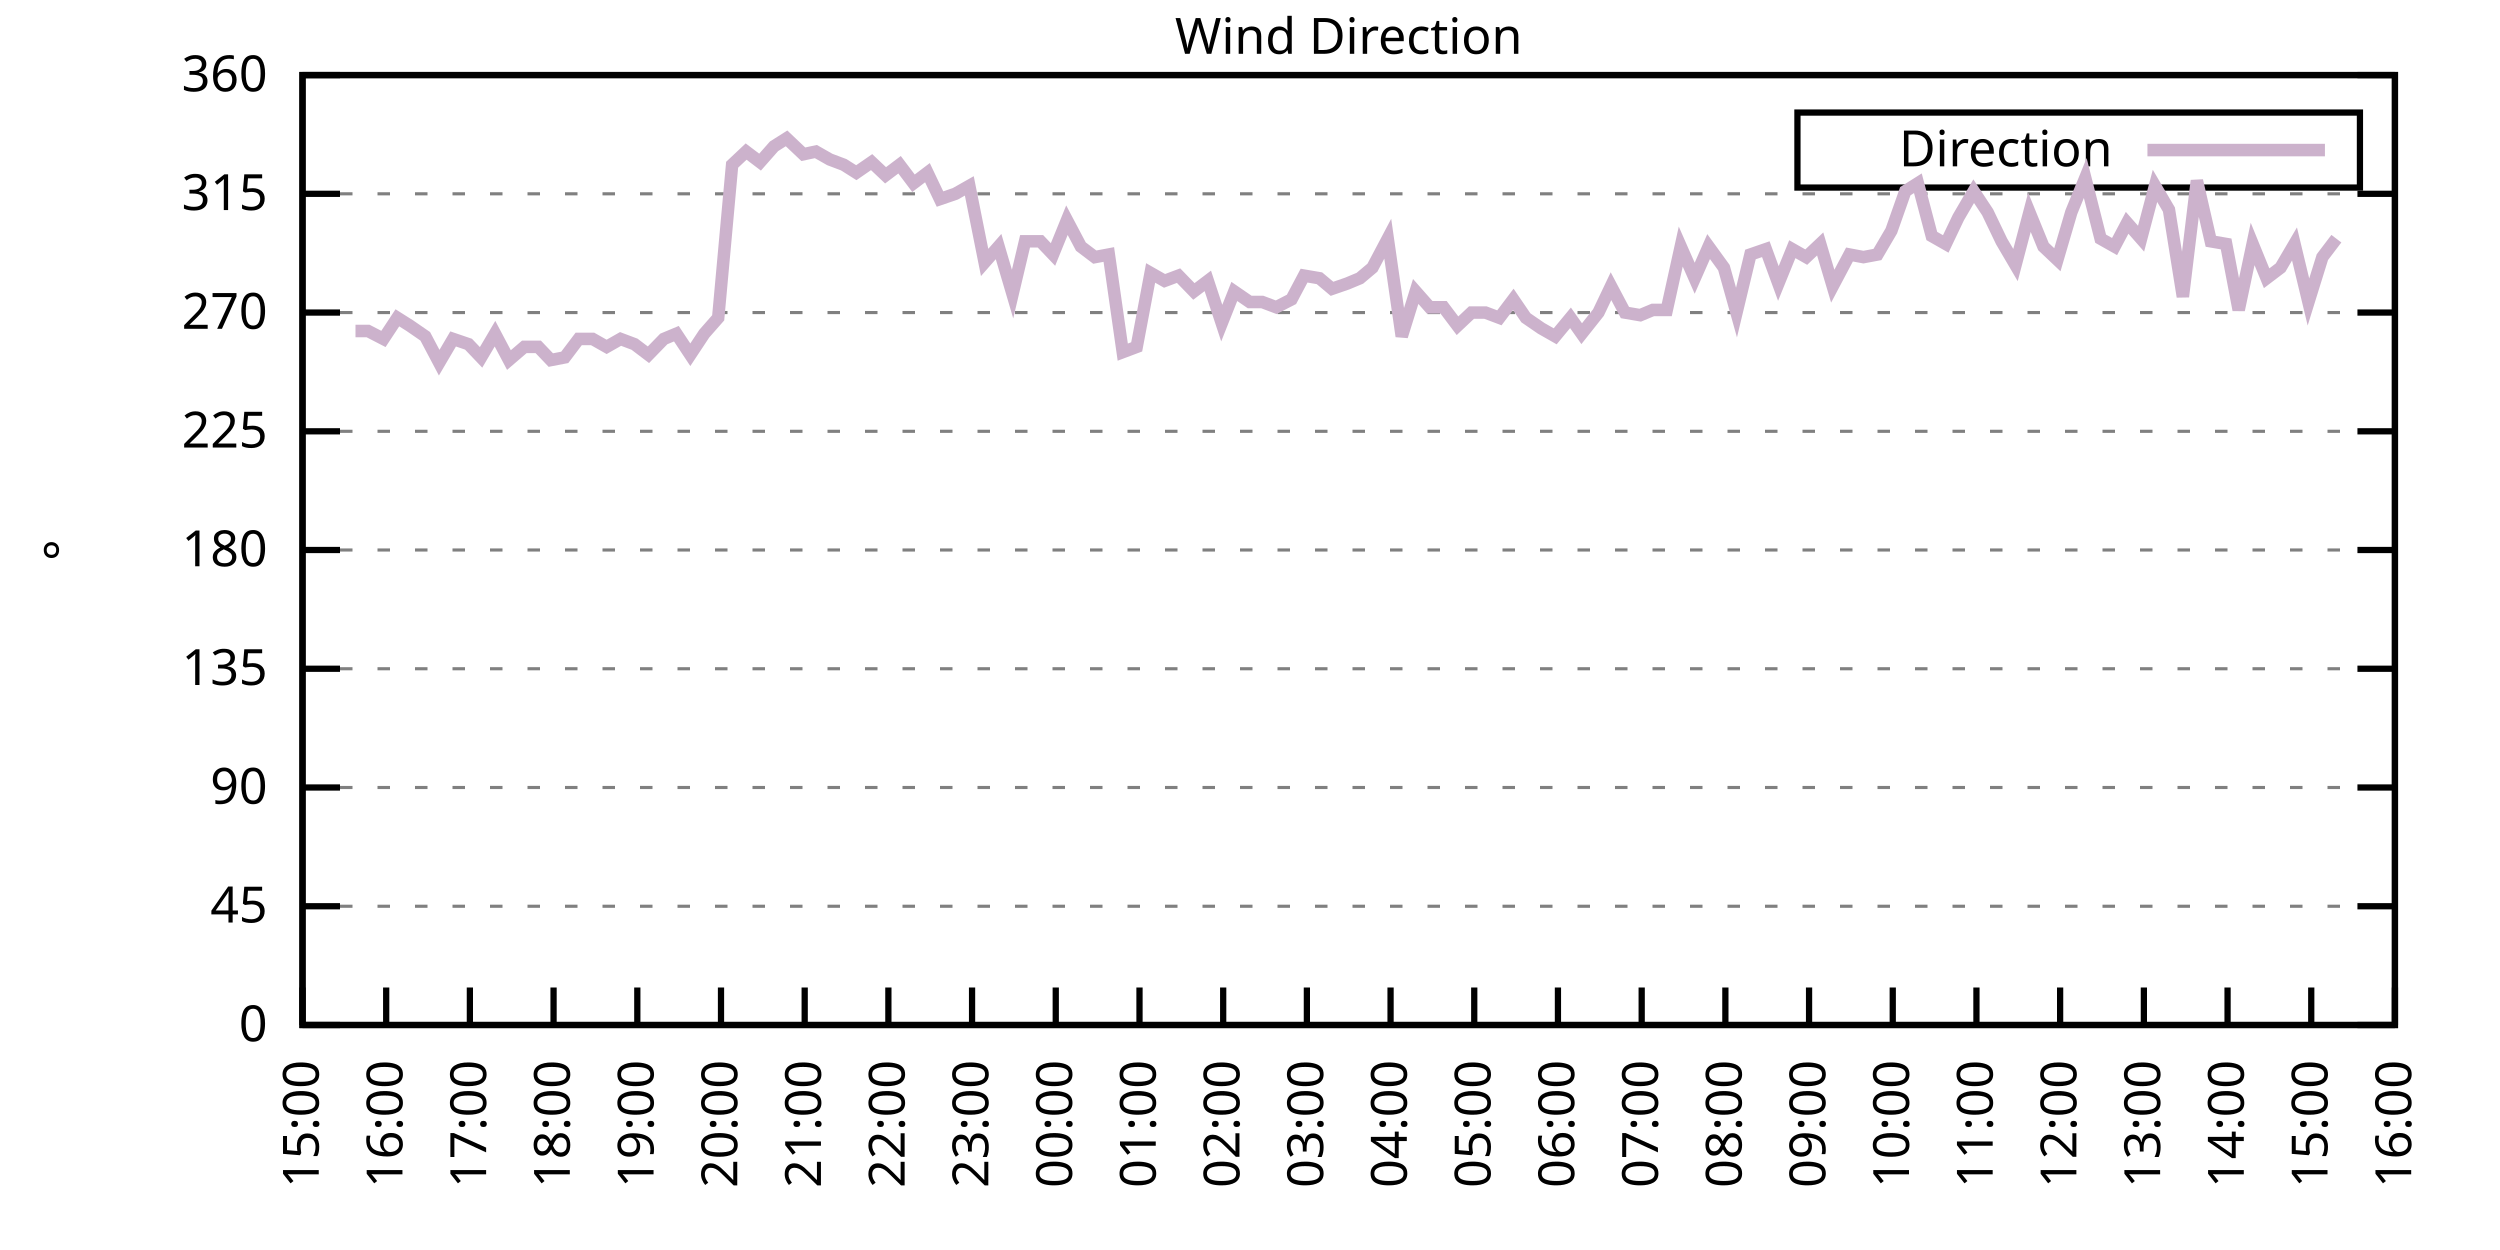
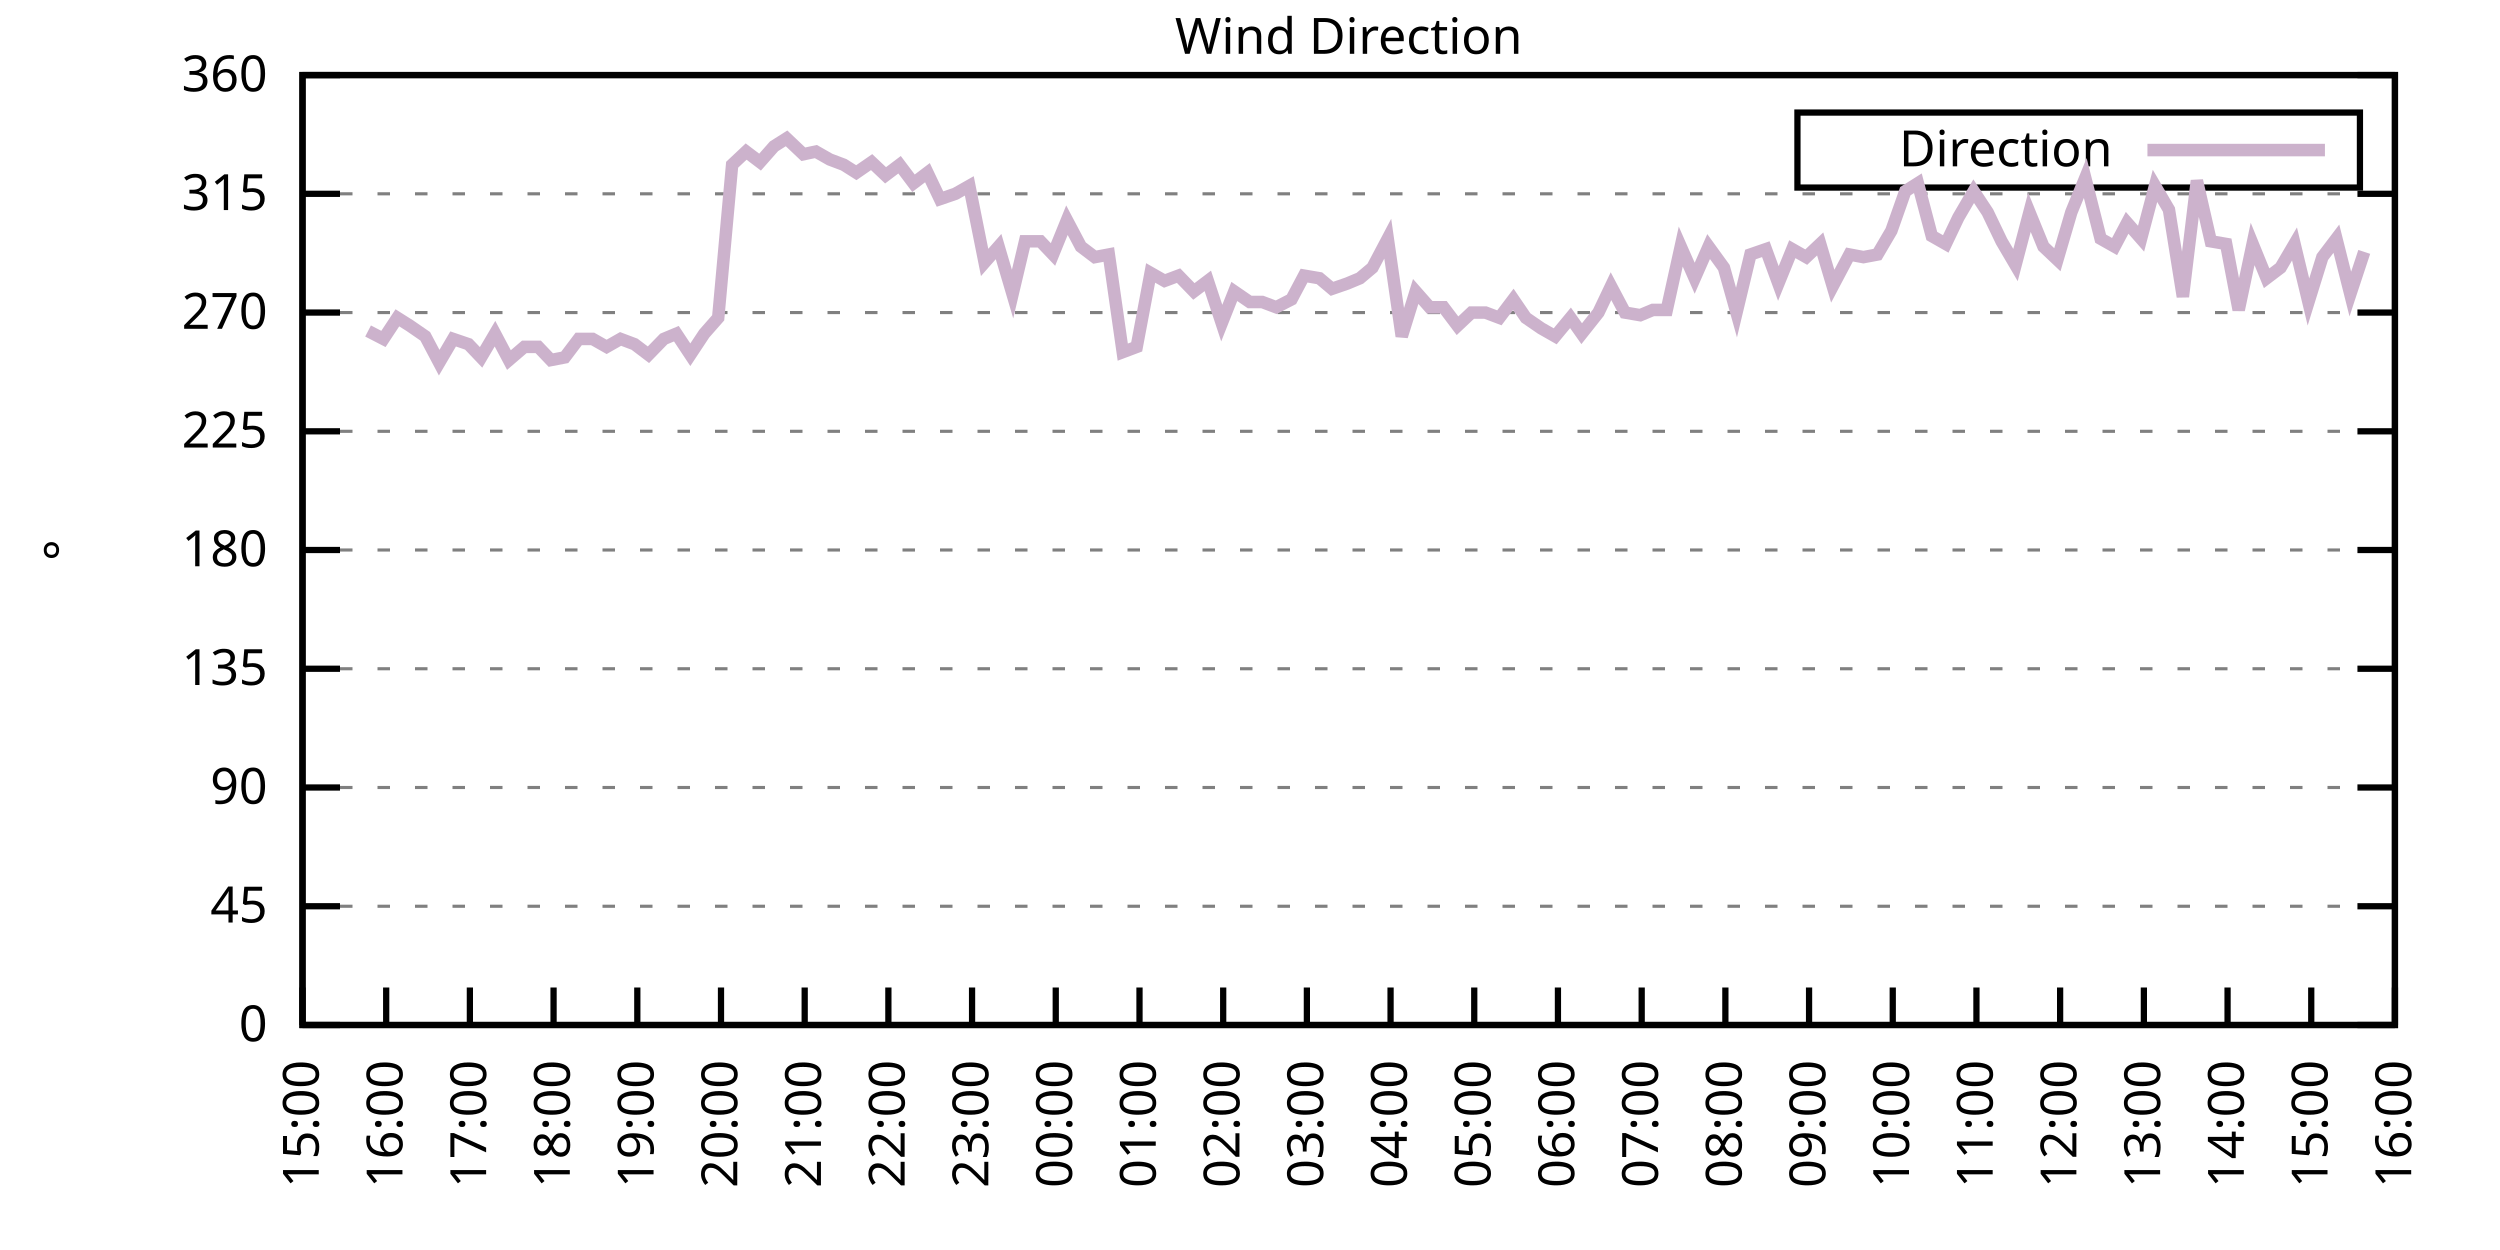
<svg xmlns="http://www.w3.org/2000/svg" xmlns:xlink="http://www.w3.org/1999/xlink" width="400" height="200" viewBox="0 0 400 200">
  <g id="gnuplot_canvas">
    <rect x="0" y="0" width="400" height="200" fill="none" />
    <defs>
      <circle id="gpDot" r="0.5" stroke-width="0.5" stroke="currentColor" />
      <path id="gpPt0" stroke-width="0.333" stroke="currentColor" d="M-1,0 h2 M0,-1 v2" />
      <path id="gpPt1" stroke-width="0.333" stroke="currentColor" d="M-1,-1 L1,1 M1,-1 L-1,1" />
      <path id="gpPt2" stroke-width="0.333" stroke="currentColor" d="M-1,0 L1,0 M0,-1 L0,1 M-1,-1 L1,1 M-1,1 L1,-1" />
      <rect id="gpPt3" stroke-width="0.333" stroke="currentColor" x="-1" y="-1" width="2" height="2" />
      <rect id="gpPt4" stroke-width="0.333" stroke="currentColor" fill="currentColor" x="-1" y="-1" width="2" height="2" />
      <circle id="gpPt5" stroke-width="0.333" stroke="currentColor" cx="0" cy="0" r="1" />
      <use xlink:href="#gpPt5" id="gpPt6" fill="currentColor" stroke="none" />
      <path id="gpPt7" stroke-width="0.333" stroke="currentColor" d="M0,-1.33 L-1.33,0.67 L1.33,0.67 z" />
      <use xlink:href="#gpPt7" id="gpPt8" fill="currentColor" stroke="none" />
      <use xlink:href="#gpPt7" id="gpPt9" stroke="currentColor" transform="rotate(180)" />
      <use xlink:href="#gpPt9" id="gpPt10" fill="currentColor" stroke="none" />
      <use xlink:href="#gpPt3" id="gpPt11" stroke="currentColor" transform="rotate(45)" />
      <use xlink:href="#gpPt11" id="gpPt12" fill="currentColor" stroke="none" />
      <path id="gpPt13" stroke-width="0.333" stroke="currentColor" d="M0,1.330 L1.265,0.411 L0.782,-1.067 L-0.782,-1.076 L-1.265,0.411 z" />
      <use xlink:href="#gpPt13" id="gpPt14" fill="currentColor" stroke="none" />
      <filter id="textbox" filterUnits="objectBoundingBox" x="0" y="0" height="1" width="1">
        <feFlood flood-color="white" flood-opacity="1" result="bgnd" />
        <feComposite in="SourceGraphic" in2="bgnd" operator="atop" />
      </filter>
      <filter id="greybox" filterUnits="objectBoundingBox" x="0" y="0" height="1" width="1">
        <feFlood flood-color="lightgrey" flood-opacity="1" result="grey" />
        <feComposite in="SourceGraphic" in2="grey" operator="atop" />
      </filter>
    </defs>
    <g fill="none" color="white" stroke="currentColor" stroke-width="1.00" stroke-linecap="butt" stroke-linejoin="miter">
</g>
    <g fill="none" color="black" stroke="currentColor" stroke-width="1.00" stroke-linecap="butt" stroke-linejoin="miter">
      <g stroke="none" shape-rendering="crispEdges">
        <polygon fill="rgb(255, 255, 255)" points="48.40,164.00 383.18,164.00 383.18,12.02 48.40,12.02 " />
      </g>
    </g>
    <g fill="none" color="black" stroke="currentColor" stroke-width="1.00" stroke-linecap="butt" stroke-linejoin="miter">
</g>
    <g fill="none" color="black" stroke="black" stroke-width="0.50" stroke-linecap="butt" stroke-linejoin="miter">
</g>
    <g fill="none" color="gray" stroke="currentColor" stroke-width="0.50" stroke-linecap="butt" stroke-linejoin="miter">
      <path stroke="gray" stroke-dasharray="2,4" class="gridline" d="M48.40,164.00 L383.19,164.00  " />
    </g>
    <g fill="none" color="gray" stroke="gray" stroke-width="1.00" stroke-linecap="butt" stroke-linejoin="miter">
</g>
    <g fill="none" color="black" stroke="currentColor" stroke-width="1.00" stroke-linecap="butt" stroke-linejoin="miter">
      <path stroke="black" d="M48.40,164.00 L54.40,164.00 M383.19,164.00 L377.19,164.00  " />
      <g transform="translate(42.80,166.60)" stroke="none" fill="black" font-family="Sans" font-size="8.00" text-anchor="end">
        <text>
          <tspan font-family="Sans"> 0</tspan>
        </text>
      </g>
    </g>
    <g fill="none" color="black" stroke="currentColor" stroke-width="1.00" stroke-linecap="butt" stroke-linejoin="miter">
</g>
    <g fill="none" color="black" stroke="black" stroke-width="0.50" stroke-linecap="butt" stroke-linejoin="miter">
</g>
    <g fill="none" color="gray" stroke="currentColor" stroke-width="0.50" stroke-linecap="butt" stroke-linejoin="miter">
      <path stroke="gray" stroke-dasharray="2,4" class="gridline" d="M48.40,145.00 L383.19,145.00  " />
    </g>
    <g fill="none" color="gray" stroke="gray" stroke-width="1.00" stroke-linecap="butt" stroke-linejoin="miter">
</g>
    <g fill="none" color="black" stroke="currentColor" stroke-width="1.00" stroke-linecap="butt" stroke-linejoin="miter">
      <path stroke="black" d="M48.40,145.00 L54.40,145.00 M383.19,145.00 L377.19,145.00  " />
      <g transform="translate(42.80,147.60)" stroke="none" fill="black" font-family="Sans" font-size="8.00" text-anchor="end">
        <text>
          <tspan font-family="Sans"> 45</tspan>
        </text>
      </g>
    </g>
    <g fill="none" color="black" stroke="currentColor" stroke-width="1.00" stroke-linecap="butt" stroke-linejoin="miter">
</g>
    <g fill="none" color="black" stroke="black" stroke-width="0.50" stroke-linecap="butt" stroke-linejoin="miter">
</g>
    <g fill="none" color="gray" stroke="currentColor" stroke-width="0.50" stroke-linecap="butt" stroke-linejoin="miter">
      <path stroke="gray" stroke-dasharray="2,4" class="gridline" d="M48.40,126.00 L383.19,126.00  " />
    </g>
    <g fill="none" color="gray" stroke="gray" stroke-width="1.00" stroke-linecap="butt" stroke-linejoin="miter">
</g>
    <g fill="none" color="black" stroke="currentColor" stroke-width="1.00" stroke-linecap="butt" stroke-linejoin="miter">
      <path stroke="black" d="M48.40,126.00 L54.40,126.00 M383.19,126.00 L377.19,126.00  " />
      <g transform="translate(42.80,128.60)" stroke="none" fill="black" font-family="Sans" font-size="8.00" text-anchor="end">
        <text>
          <tspan font-family="Sans"> 90</tspan>
        </text>
      </g>
    </g>
    <g fill="none" color="black" stroke="currentColor" stroke-width="1.00" stroke-linecap="butt" stroke-linejoin="miter">
</g>
    <g fill="none" color="black" stroke="black" stroke-width="0.50" stroke-linecap="butt" stroke-linejoin="miter">
</g>
    <g fill="none" color="gray" stroke="currentColor" stroke-width="0.50" stroke-linecap="butt" stroke-linejoin="miter">
      <path stroke="gray" stroke-dasharray="2,4" class="gridline" d="M48.40,107.00 L383.19,107.00  " />
    </g>
    <g fill="none" color="gray" stroke="gray" stroke-width="1.00" stroke-linecap="butt" stroke-linejoin="miter">
</g>
    <g fill="none" color="black" stroke="currentColor" stroke-width="1.00" stroke-linecap="butt" stroke-linejoin="miter">
      <path stroke="black" d="M48.40,107.00 L54.40,107.00 M383.19,107.00 L377.19,107.00  " />
      <g transform="translate(42.80,109.60)" stroke="none" fill="black" font-family="Sans" font-size="8.00" text-anchor="end">
        <text>
          <tspan font-family="Sans"> 135</tspan>
        </text>
      </g>
    </g>
    <g fill="none" color="black" stroke="currentColor" stroke-width="1.00" stroke-linecap="butt" stroke-linejoin="miter">
</g>
    <g fill="none" color="black" stroke="black" stroke-width="0.50" stroke-linecap="butt" stroke-linejoin="miter">
</g>
    <g fill="none" color="gray" stroke="currentColor" stroke-width="0.50" stroke-linecap="butt" stroke-linejoin="miter">
      <path stroke="gray" stroke-dasharray="2,4" class="gridline" d="M48.40,88.00 L383.19,88.00  " />
    </g>
    <g fill="none" color="gray" stroke="gray" stroke-width="1.00" stroke-linecap="butt" stroke-linejoin="miter">
</g>
    <g fill="none" color="black" stroke="currentColor" stroke-width="1.00" stroke-linecap="butt" stroke-linejoin="miter">
      <path stroke="black" d="M48.40,88.00 L54.40,88.00 M383.19,88.00 L377.19,88.00  " />
      <g transform="translate(42.80,90.60)" stroke="none" fill="black" font-family="Sans" font-size="8.00" text-anchor="end">
        <text>
          <tspan font-family="Sans"> 180</tspan>
        </text>
      </g>
    </g>
    <g fill="none" color="black" stroke="currentColor" stroke-width="1.00" stroke-linecap="butt" stroke-linejoin="miter">
</g>
    <g fill="none" color="black" stroke="black" stroke-width="0.50" stroke-linecap="butt" stroke-linejoin="miter">
</g>
    <g fill="none" color="gray" stroke="currentColor" stroke-width="0.50" stroke-linecap="butt" stroke-linejoin="miter">
      <path stroke="gray" stroke-dasharray="2,4" class="gridline" d="M48.40,69.01 L383.19,69.01  " />
    </g>
    <g fill="none" color="gray" stroke="gray" stroke-width="1.00" stroke-linecap="butt" stroke-linejoin="miter">
</g>
    <g fill="none" color="black" stroke="currentColor" stroke-width="1.00" stroke-linecap="butt" stroke-linejoin="miter">
      <path stroke="black" d="M48.40,69.01 L54.40,69.01 M383.19,69.01 L377.19,69.01  " />
      <g transform="translate(42.80,71.61)" stroke="none" fill="black" font-family="Sans" font-size="8.00" text-anchor="end">
        <text>
          <tspan font-family="Sans"> 225</tspan>
        </text>
      </g>
    </g>
    <g fill="none" color="black" stroke="currentColor" stroke-width="1.00" stroke-linecap="butt" stroke-linejoin="miter">
</g>
    <g fill="none" color="black" stroke="black" stroke-width="0.50" stroke-linecap="butt" stroke-linejoin="miter">
</g>
    <g fill="none" color="gray" stroke="currentColor" stroke-width="0.50" stroke-linecap="butt" stroke-linejoin="miter">
      <path stroke="gray" stroke-dasharray="2,4" class="gridline" d="M48.40,50.01 L383.19,50.01  " />
    </g>
    <g fill="none" color="gray" stroke="gray" stroke-width="1.00" stroke-linecap="butt" stroke-linejoin="miter">
</g>
    <g fill="none" color="black" stroke="currentColor" stroke-width="1.00" stroke-linecap="butt" stroke-linejoin="miter">
      <path stroke="black" d="M48.40,50.01 L54.40,50.01 M383.19,50.01 L377.19,50.01  " />
      <g transform="translate(42.80,52.61)" stroke="none" fill="black" font-family="Sans" font-size="8.00" text-anchor="end">
        <text>
          <tspan font-family="Sans"> 270</tspan>
        </text>
      </g>
    </g>
    <g fill="none" color="black" stroke="currentColor" stroke-width="1.00" stroke-linecap="butt" stroke-linejoin="miter">
</g>
    <g fill="none" color="black" stroke="black" stroke-width="0.50" stroke-linecap="butt" stroke-linejoin="miter">
</g>
    <g fill="none" color="gray" stroke="currentColor" stroke-width="0.50" stroke-linecap="butt" stroke-linejoin="miter">
      <path stroke="gray" stroke-dasharray="2,4" class="gridline" d="M48.40,31.01 L383.19,31.01  " />
    </g>
    <g fill="none" color="gray" stroke="gray" stroke-width="1.00" stroke-linecap="butt" stroke-linejoin="miter">
</g>
    <g fill="none" color="black" stroke="currentColor" stroke-width="1.00" stroke-linecap="butt" stroke-linejoin="miter">
      <path stroke="black" d="M48.40,31.01 L54.40,31.01 M383.19,31.01 L377.19,31.01  " />
      <g transform="translate(42.80,33.61)" stroke="none" fill="black" font-family="Sans" font-size="8.00" text-anchor="end">
        <text>
          <tspan font-family="Sans"> 315</tspan>
        </text>
      </g>
    </g>
    <g fill="none" color="black" stroke="currentColor" stroke-width="1.00" stroke-linecap="butt" stroke-linejoin="miter">
</g>
    <g fill="none" color="black" stroke="black" stroke-width="0.50" stroke-linecap="butt" stroke-linejoin="miter">
</g>
    <g fill="none" color="gray" stroke="currentColor" stroke-width="0.50" stroke-linecap="butt" stroke-linejoin="miter">
      <path stroke="gray" stroke-dasharray="2,4" class="gridline" d="M48.40,12.01 L383.19,12.01  " />
    </g>
    <g fill="none" color="gray" stroke="gray" stroke-width="1.00" stroke-linecap="butt" stroke-linejoin="miter">
</g>
    <g fill="none" color="black" stroke="currentColor" stroke-width="1.00" stroke-linecap="butt" stroke-linejoin="miter">
      <path stroke="black" d="M48.40,12.01 L54.40,12.01 M383.19,12.01 L377.19,12.01  " />
      <g transform="translate(42.80,14.61)" stroke="none" fill="black" font-family="Sans" font-size="8.00" text-anchor="end">
        <text>
          <tspan font-family="Sans"> 360</tspan>
        </text>
      </g>
    </g>
    <g fill="none" color="black" stroke="currentColor" stroke-width="1.00" stroke-linecap="butt" stroke-linejoin="miter">
      <path stroke="black" d="M48.40,164.00 L48.40,158.00  " />
      <g transform="translate(51.00,169.60) rotate(270.00)" stroke="none" fill="black" font-family="Sans" font-size="8.00" text-anchor="end">
        <text>
          <tspan font-family="Sans">15:00</tspan>
        </text>
      </g>
    </g>
    <g fill="none" color="black" stroke="currentColor" stroke-width="1.00" stroke-linecap="butt" stroke-linejoin="miter">
      <path stroke="black" d="M61.79,164.00 L61.79,158.00  " />
      <g transform="translate(64.39,169.60) rotate(270.00)" stroke="none" fill="black" font-family="Sans" font-size="8.00" text-anchor="end">
        <text>
          <tspan font-family="Sans">16:00</tspan>
        </text>
      </g>
    </g>
    <g fill="none" color="black" stroke="currentColor" stroke-width="1.00" stroke-linecap="butt" stroke-linejoin="miter">
      <path stroke="black" d="M75.18,164.00 L75.18,158.00  " />
      <g transform="translate(77.78,169.60) rotate(270.00)" stroke="none" fill="black" font-family="Sans" font-size="8.00" text-anchor="end">
        <text>
          <tspan font-family="Sans">17:00</tspan>
        </text>
      </g>
    </g>
    <g fill="none" color="black" stroke="currentColor" stroke-width="1.00" stroke-linecap="butt" stroke-linejoin="miter">
      <path stroke="black" d="M88.57,164.00 L88.57,158.00  " />
      <g transform="translate(91.17,169.60) rotate(270.00)" stroke="none" fill="black" font-family="Sans" font-size="8.00" text-anchor="end">
        <text>
          <tspan font-family="Sans">18:00</tspan>
        </text>
      </g>
    </g>
    <g fill="none" color="black" stroke="currentColor" stroke-width="1.00" stroke-linecap="butt" stroke-linejoin="miter">
      <path stroke="black" d="M101.97,164.00 L101.97,158.00  " />
      <g transform="translate(104.57,169.60) rotate(270.00)" stroke="none" fill="black" font-family="Sans" font-size="8.00" text-anchor="end">
        <text>
          <tspan font-family="Sans">19:00</tspan>
        </text>
      </g>
    </g>
    <g fill="none" color="black" stroke="currentColor" stroke-width="1.00" stroke-linecap="butt" stroke-linejoin="miter">
      <path stroke="black" d="M115.36,164.00 L115.36,158.00  " />
      <g transform="translate(117.96,169.60) rotate(270.00)" stroke="none" fill="black" font-family="Sans" font-size="8.00" text-anchor="end">
        <text>
          <tspan font-family="Sans">20:00</tspan>
        </text>
      </g>
    </g>
    <g fill="none" color="black" stroke="currentColor" stroke-width="1.00" stroke-linecap="butt" stroke-linejoin="miter">
      <path stroke="black" d="M128.75,164.00 L128.75,158.00  " />
      <g transform="translate(131.35,169.60) rotate(270.00)" stroke="none" fill="black" font-family="Sans" font-size="8.00" text-anchor="end">
        <text>
          <tspan font-family="Sans">21:00</tspan>
        </text>
      </g>
    </g>
    <g fill="none" color="black" stroke="currentColor" stroke-width="1.00" stroke-linecap="butt" stroke-linejoin="miter">
      <path stroke="black" d="M142.14,164.00 L142.14,158.00  " />
      <g transform="translate(144.74,169.60) rotate(270.00)" stroke="none" fill="black" font-family="Sans" font-size="8.00" text-anchor="end">
        <text>
          <tspan font-family="Sans">22:00</tspan>
        </text>
      </g>
    </g>
    <g fill="none" color="black" stroke="currentColor" stroke-width="1.00" stroke-linecap="butt" stroke-linejoin="miter">
      <path stroke="black" d="M155.53,164.00 L155.53,158.00  " />
      <g transform="translate(158.13,169.60) rotate(270.00)" stroke="none" fill="black" font-family="Sans" font-size="8.00" text-anchor="end">
        <text>
          <tspan font-family="Sans">23:00</tspan>
        </text>
      </g>
    </g>
    <g fill="none" color="black" stroke="currentColor" stroke-width="1.00" stroke-linecap="butt" stroke-linejoin="miter">
      <path stroke="black" d="M168.92,164.00 L168.92,158.00  " />
      <g transform="translate(171.52,169.60) rotate(270.00)" stroke="none" fill="black" font-family="Sans" font-size="8.00" text-anchor="end">
        <text>
          <tspan font-family="Sans">00:00</tspan>
        </text>
      </g>
    </g>
    <g fill="none" color="black" stroke="currentColor" stroke-width="1.00" stroke-linecap="butt" stroke-linejoin="miter">
      <path stroke="black" d="M182.32,164.00 L182.32,158.00  " />
      <g transform="translate(184.92,169.60) rotate(270.00)" stroke="none" fill="black" font-family="Sans" font-size="8.00" text-anchor="end">
        <text>
          <tspan font-family="Sans">01:00</tspan>
        </text>
      </g>
    </g>
    <g fill="none" color="black" stroke="currentColor" stroke-width="1.00" stroke-linecap="butt" stroke-linejoin="miter">
      <path stroke="black" d="M195.71,164.00 L195.71,158.00  " />
      <g transform="translate(198.31,169.60) rotate(270.00)" stroke="none" fill="black" font-family="Sans" font-size="8.00" text-anchor="end">
        <text>
          <tspan font-family="Sans">02:00</tspan>
        </text>
      </g>
    </g>
    <g fill="none" color="black" stroke="currentColor" stroke-width="1.00" stroke-linecap="butt" stroke-linejoin="miter">
      <path stroke="black" d="M209.10,164.00 L209.10,158.00  " />
      <g transform="translate(211.70,169.60) rotate(270.00)" stroke="none" fill="black" font-family="Sans" font-size="8.00" text-anchor="end">
        <text>
          <tspan font-family="Sans">03:00</tspan>
        </text>
      </g>
    </g>
    <g fill="none" color="black" stroke="currentColor" stroke-width="1.00" stroke-linecap="butt" stroke-linejoin="miter">
      <path stroke="black" d="M222.49,164.00 L222.49,158.00  " />
      <g transform="translate(225.09,169.60) rotate(270.00)" stroke="none" fill="black" font-family="Sans" font-size="8.00" text-anchor="end">
        <text>
          <tspan font-family="Sans">04:00</tspan>
        </text>
      </g>
    </g>
    <g fill="none" color="black" stroke="currentColor" stroke-width="1.00" stroke-linecap="butt" stroke-linejoin="miter">
      <path stroke="black" d="M235.88,164.00 L235.88,158.00  " />
      <g transform="translate(238.48,169.60) rotate(270.00)" stroke="none" fill="black" font-family="Sans" font-size="8.00" text-anchor="end">
        <text>
          <tspan font-family="Sans">05:00</tspan>
        </text>
      </g>
    </g>
    <g fill="none" color="black" stroke="currentColor" stroke-width="1.00" stroke-linecap="butt" stroke-linejoin="miter">
      <path stroke="black" d="M249.27,164.00 L249.27,158.00  " />
      <g transform="translate(251.87,169.60) rotate(270.00)" stroke="none" fill="black" font-family="Sans" font-size="8.00" text-anchor="end">
        <text>
          <tspan font-family="Sans">06:00</tspan>
        </text>
      </g>
    </g>
    <g fill="none" color="black" stroke="currentColor" stroke-width="1.00" stroke-linecap="butt" stroke-linejoin="miter">
      <path stroke="black" d="M262.67,164.00 L262.67,158.00  " />
      <g transform="translate(265.27,169.60) rotate(270.00)" stroke="none" fill="black" font-family="Sans" font-size="8.00" text-anchor="end">
        <text>
          <tspan font-family="Sans">07:00</tspan>
        </text>
      </g>
    </g>
    <g fill="none" color="black" stroke="currentColor" stroke-width="1.00" stroke-linecap="butt" stroke-linejoin="miter">
      <path stroke="black" d="M276.06,164.00 L276.06,158.00  " />
      <g transform="translate(278.66,169.60) rotate(270.00)" stroke="none" fill="black" font-family="Sans" font-size="8.00" text-anchor="end">
        <text>
          <tspan font-family="Sans">08:00</tspan>
        </text>
      </g>
    </g>
    <g fill="none" color="black" stroke="currentColor" stroke-width="1.00" stroke-linecap="butt" stroke-linejoin="miter">
      <path stroke="black" d="M289.45,164.00 L289.45,158.00  " />
      <g transform="translate(292.05,169.60) rotate(270.00)" stroke="none" fill="black" font-family="Sans" font-size="8.00" text-anchor="end">
        <text>
          <tspan font-family="Sans">09:00</tspan>
        </text>
      </g>
    </g>
    <g fill="none" color="black" stroke="currentColor" stroke-width="1.00" stroke-linecap="butt" stroke-linejoin="miter">
      <path stroke="black" d="M302.84,164.00 L302.84,158.00  " />
      <g transform="translate(305.44,169.60) rotate(270.00)" stroke="none" fill="black" font-family="Sans" font-size="8.00" text-anchor="end">
        <text>
          <tspan font-family="Sans">10:00</tspan>
        </text>
      </g>
    </g>
    <g fill="none" color="black" stroke="currentColor" stroke-width="1.00" stroke-linecap="butt" stroke-linejoin="miter">
      <path stroke="black" d="M316.23,164.00 L316.23,158.00  " />
      <g transform="translate(318.83,169.60) rotate(270.00)" stroke="none" fill="black" font-family="Sans" font-size="8.00" text-anchor="end">
        <text>
          <tspan font-family="Sans">11:00</tspan>
        </text>
      </g>
    </g>
    <g fill="none" color="black" stroke="currentColor" stroke-width="1.00" stroke-linecap="butt" stroke-linejoin="miter">
      <path stroke="black" d="M329.62,164.00 L329.62,158.00  " />
      <g transform="translate(332.22,169.60) rotate(270.00)" stroke="none" fill="black" font-family="Sans" font-size="8.00" text-anchor="end">
        <text>
          <tspan font-family="Sans">12:00</tspan>
        </text>
      </g>
    </g>
    <g fill="none" color="black" stroke="currentColor" stroke-width="1.00" stroke-linecap="butt" stroke-linejoin="miter">
      <path stroke="black" d="M343.02,164.00 L343.02,158.00  " />
      <g transform="translate(345.62,169.60) rotate(270.00)" stroke="none" fill="black" font-family="Sans" font-size="8.00" text-anchor="end">
        <text>
          <tspan font-family="Sans">13:00</tspan>
        </text>
      </g>
    </g>
    <g fill="none" color="black" stroke="currentColor" stroke-width="1.00" stroke-linecap="butt" stroke-linejoin="miter">
      <path stroke="black" d="M356.41,164.00 L356.41,158.00  " />
      <g transform="translate(359.01,169.60) rotate(270.00)" stroke="none" fill="black" font-family="Sans" font-size="8.00" text-anchor="end">
        <text>
          <tspan font-family="Sans">14:00</tspan>
        </text>
      </g>
    </g>
    <g fill="none" color="black" stroke="currentColor" stroke-width="1.00" stroke-linecap="butt" stroke-linejoin="miter">
      <path stroke="black" d="M369.80,164.00 L369.80,158.00  " />
      <g transform="translate(372.40,169.60) rotate(270.00)" stroke="none" fill="black" font-family="Sans" font-size="8.00" text-anchor="end">
        <text>
          <tspan font-family="Sans">15:00</tspan>
        </text>
      </g>
    </g>
    <g fill="none" color="black" stroke="currentColor" stroke-width="1.00" stroke-linecap="butt" stroke-linejoin="miter">
      <path stroke="black" d="M383.19,164.00 L383.19,158.00  " />
      <g transform="translate(385.79,169.60) rotate(270.00)" stroke="none" fill="black" font-family="Sans" font-size="8.00" text-anchor="end">
        <text>
          <tspan font-family="Sans">16:00</tspan>
        </text>
      </g>
    </g>
    <g fill="none" color="black" stroke="currentColor" stroke-width="1.00" stroke-linecap="butt" stroke-linejoin="miter">
</g>
    <g fill="none" color="black" stroke="currentColor" stroke-width="1.00" stroke-linecap="butt" stroke-linejoin="miter">
      <path stroke="black" d="M48.40,12.01 L48.40,164.00 L383.19,164.00 L383.19,12.01 L48.40,12.01 Z  " />
    </g>
    <g fill="none" color="black" stroke="currentColor" stroke-width="1.00" stroke-linecap="butt" stroke-linejoin="miter">
</g>
    <g fill="none" color="black" stroke="currentColor" stroke-width="1.00" stroke-linecap="butt" stroke-linejoin="miter">
      <path stroke="black" d="M287.59,30.01 L287.59,18.01 L377.59,18.01 L377.59,30.01 L287.59,30.01 Z  " />
    </g>
    <g id="Wind_direction_plot_1">
      <g fill="none" color="white" stroke="black" stroke-width="2.00" stroke-linecap="butt" stroke-linejoin="miter">
</g>
      <g fill="none" color="black" stroke="currentColor" stroke-width="2.00" stroke-linecap="butt" stroke-linejoin="miter">
        <g transform="translate(337.99,26.61)" stroke="none" fill="black" font-family="Sans" font-size="8.00" text-anchor="end">
          <text>
            <tspan font-family="Sans">Direction</tspan>
          </text>
        </g>
      </g>
      <g fill="none" color="black" stroke="currentColor" stroke-width="2.00" stroke-linecap="butt" stroke-linejoin="miter">
-         <path stroke="rgb(204, 178, 204)" d="M343.59,24.01 L371.99,24.01 M56.88,52.96 L58.89,52.96 L61.35,54.23 L63.58,50.85 L65.59,52.12 L68.04,53.81   L70.27,58.03 L72.50,54.23 L74.96,55.07 L76.97,57.18 L79.20,53.39 L81.43,57.61 L83.89,55.50 L86.12,55.50   L88.13,57.61 L90.36,57.18 L92.59,54.23 L94.82,54.23 L97.06,55.50 L99.29,54.23 L101.52,55.07 L103.75,56.76   L106.21,54.23 L108.22,53.39 L110.45,56.76 L112.68,53.39 L114.91,50.85 L117.14,26.36 L119.38,24.25 L121.61,25.94   L123.84,23.41 L125.85,22.14 L128.53,24.68 L130.54,24.25 L132.77,25.52 L135.00,26.36 L137.01,27.63 L139.46,25.94   L141.69,28.05 L143.93,26.36 L146.16,29.32 L148.39,27.63 L150.40,31.85 L152.85,31.01 L155.09,29.74 L157.54,41.99   L159.77,39.45 L162.01,47.05 L164.01,38.61 L166.47,38.61 L168.48,40.72 L170.71,35.23 L172.94,39.45 L175.17,41.14   L177.41,40.72 L179.64,56.34 L181.87,55.50 L184.10,43.67 L186.33,44.94 L188.57,44.10 L191.02,46.63 L193.25,44.94   L195.48,51.70 L197.49,46.63 L199.95,48.32 L201.96,48.32 L204.19,49.16 L206.64,47.90 L208.65,44.10 L211.11,44.52   L213.12,46.21 L215.57,45.36 L217.58,44.52 L219.59,42.83 L222.04,38.19 L224.28,53.81 L226.51,46.63 L228.74,49.16   L230.97,49.16 L233.20,52.12 L235.44,50.01 L237.67,50.01 L239.90,50.85 L242.13,47.90 L244.14,50.85 L246.60,52.54   L248.83,53.81 L251.28,50.85 L253.07,53.39 L255.75,50.01 L257.76,45.79 L259.99,50.01 L262.44,50.43 L264.45,49.59   L266.68,49.59 L268.92,39.45 L271.15,44.52 L273.38,39.45 L275.83,42.83 L277.84,50.01 L280.07,40.72 L282.53,39.87   L284.54,45.36 L286.77,39.87 L289.00,41.14 L291.23,39.03 L293.24,45.79 L295.92,40.72 L298.15,41.14 L300.39,40.72   L302.62,36.92 L304.85,30.59 L306.86,29.32 L309.09,37.76 L311.32,39.03 L313.33,34.81 L315.79,30.59 L318.02,33.96   L320.25,38.61 L322.48,42.41 L324.71,33.96 L326.95,39.45 L329.18,41.56 L331.41,33.96 L333.64,28.48 L336.10,38.19   L338.33,39.45 L340.34,35.65 L342.57,38.19 L344.80,29.74 L347.03,33.54 L349.26,47.47 L351.50,28.90 L353.73,38.61   L356.18,39.03 L358.19,49.59 L360.42,39.03 L362.66,44.52 L364.89,42.83 L367.12,39.03 L369.35,48.32 L371.58,41.14   L373.82,38.19  " />
+         <path stroke="rgb(204, 178, 204)" d="M343.59,24.01 L371.99,24.01 M58.89,52.96 L61.35,54.23 L63.58,50.85 L65.59,52.12 L68.04,53.81 L70.27,58.03   L72.50,54.23 L74.96,55.07 L76.97,57.18 L79.20,53.39 L81.43,57.61 L83.89,55.50 L86.12,55.50 L88.13,57.61   L90.36,57.18 L92.59,54.23 L94.82,54.23 L97.06,55.50 L99.29,54.23 L101.52,55.07 L103.75,56.76 L106.21,54.23   L108.22,53.39 L110.45,56.76 L112.68,53.39 L114.91,50.85 L117.14,26.36 L119.38,24.25 L121.61,25.94 L123.84,23.41   L125.85,22.14 L128.53,24.68 L130.54,24.25 L132.77,25.52 L135.00,26.36 L137.01,27.63 L139.46,25.94 L141.69,28.05   L143.93,26.36 L146.16,29.32 L148.39,27.63 L150.40,31.85 L152.85,31.01 L155.09,29.74 L157.54,41.99 L159.77,39.45   L162.01,47.05 L164.01,38.61 L166.47,38.61 L168.48,40.72 L170.71,35.23 L172.94,39.45 L175.17,41.14 L177.41,40.72   L179.64,56.34 L181.87,55.50 L184.10,43.67 L186.33,44.94 L188.57,44.10 L191.02,46.63 L193.25,44.94 L195.48,51.70   L197.49,46.63 L199.95,48.32 L201.96,48.32 L204.19,49.16 L206.64,47.90 L208.65,44.10 L211.11,44.52 L213.12,46.21   L215.57,45.36 L217.58,44.52 L219.59,42.83 L222.04,38.19 L224.28,53.81 L226.51,46.63 L228.74,49.16 L230.97,49.16   L233.20,52.12 L235.44,50.01 L237.67,50.01 L239.90,50.85 L242.13,47.90 L244.14,50.85 L246.60,52.54 L248.83,53.81   L251.28,50.85 L253.07,53.39 L255.75,50.01 L257.76,45.79 L259.99,50.01 L262.44,50.43 L264.45,49.59 L266.68,49.59   L268.92,39.45 L271.15,44.52 L273.38,39.45 L275.83,42.83 L277.84,50.01 L280.07,40.72 L282.53,39.87 L284.54,45.36   L286.77,39.87 L289.00,41.14 L291.23,39.03 L293.24,45.79 L295.92,40.72 L298.15,41.14 L300.39,40.72 L302.62,36.92   L304.85,30.59 L306.86,29.32 L309.09,37.76 L311.32,39.03 L313.33,34.81 L315.79,30.59 L318.02,33.96 L320.25,38.61   L322.48,42.41 L324.71,33.96 L326.95,39.45 L329.18,41.56 L331.41,33.96 L333.64,28.48 L336.10,38.19 L338.33,39.45   L340.34,35.65 L342.57,38.19 L344.80,29.74 L347.03,33.54 L349.26,47.47 L351.50,28.90 L353.73,38.61 L356.18,39.03   L358.19,49.59 L360.42,39.03 L362.66,44.52 L364.89,42.83 L367.12,39.03 L369.35,48.32 L371.58,41.14 L373.82,38.19   L376.05,47.05 L378.28,40.30  " />
      </g>
    </g>
    <g fill="none" color="black" stroke="currentColor" stroke-width="2.00" stroke-linecap="butt" stroke-linejoin="miter">
</g>
    <g fill="none" color="black" stroke="black" stroke-width="1.00" stroke-linecap="butt" stroke-linejoin="miter">
</g>
    <g fill="none" color="black" stroke="currentColor" stroke-width="1.00" stroke-linecap="butt" stroke-linejoin="miter">
      <path stroke="black" d="M48.40,12.01 L48.40,164.00 L383.19,164.00 L383.19,12.01 L48.40,12.01 Z  " />
      <g transform="translate(12.80,88.01) rotate(270.00)" stroke="none" fill="black" font-family="Sans" font-size="8.00" text-anchor="middle">
        <text>
          <tspan font-family="Sans">°</tspan>
        </text>
      </g>
    </g>
    <g fill="none" color="black" stroke="currentColor" stroke-width="1.00" stroke-linecap="butt" stroke-linejoin="miter">
</g>
    <g fill="none" color="black" stroke="currentColor" stroke-width="1.00" stroke-linecap="butt" stroke-linejoin="miter">
      <g transform="translate(215.79,8.61)" stroke="none" fill="black" font-family="Sans" font-size="8.00" text-anchor="middle">
        <text>
          <tspan font-family="Sans">Wind Direction</tspan>
        </text>
      </g>
    </g>
    <g fill="none" color="black" stroke="currentColor" stroke-width="1.00" stroke-linecap="butt" stroke-linejoin="miter">
</g>
  </g>
</svg>
